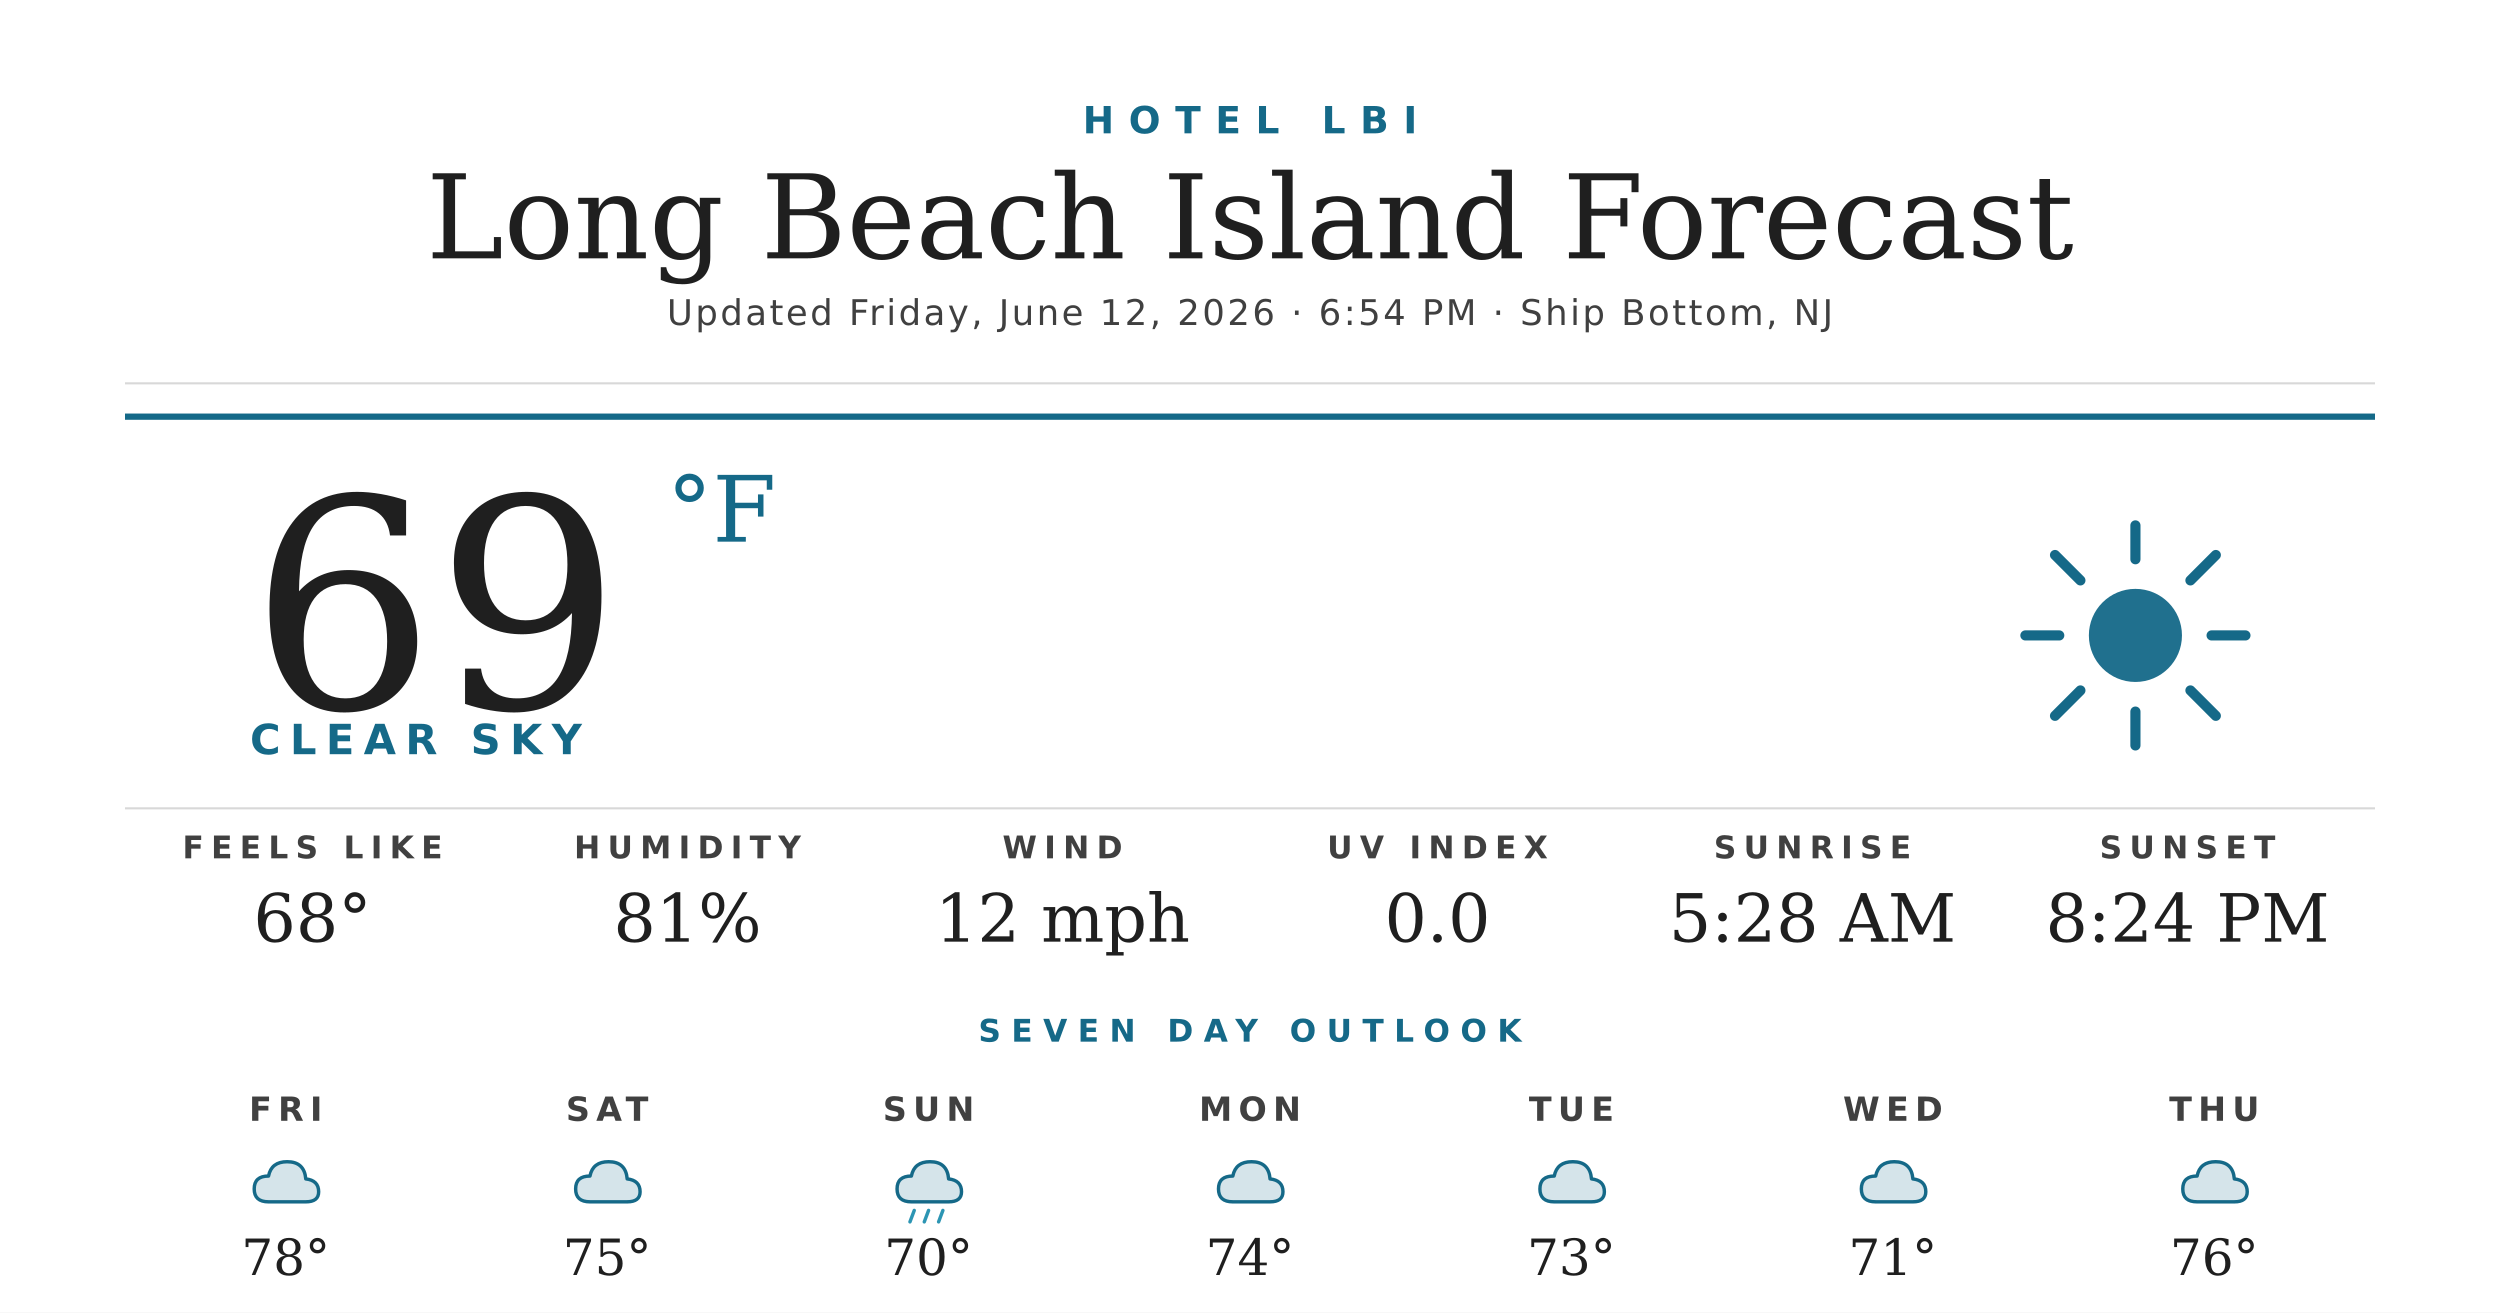
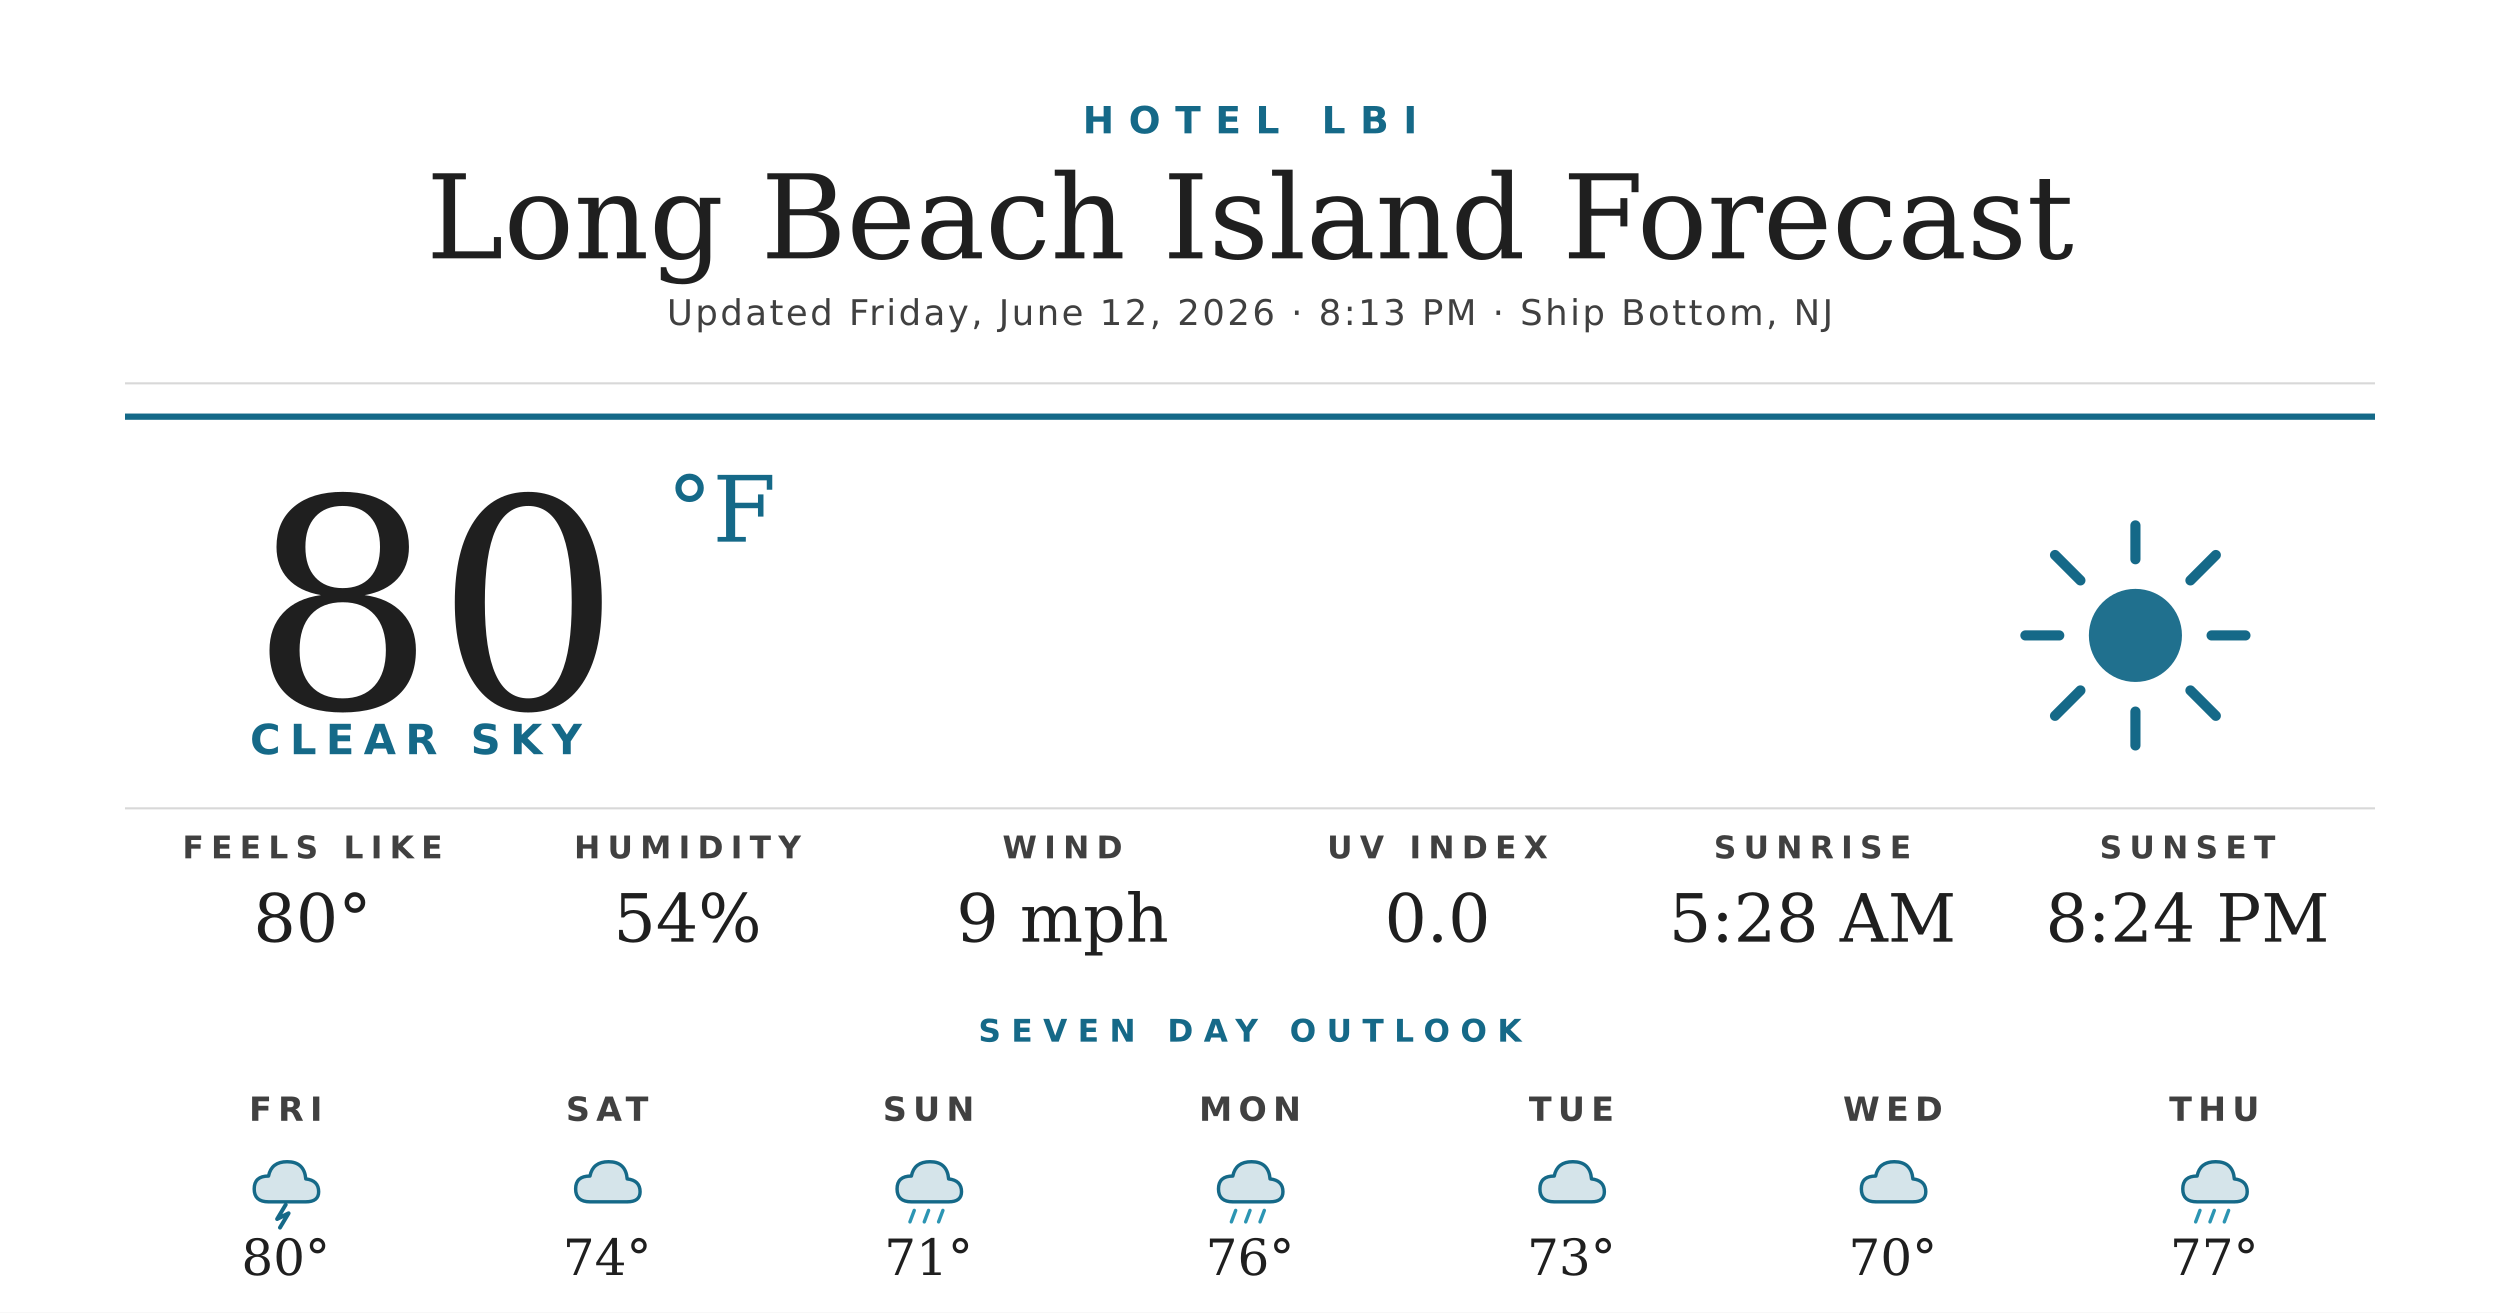
<svg xmlns="http://www.w3.org/2000/svg" width="1200" height="630" viewBox="0 0 1200 630">
  <rect width="1200" height="630" fill="#ffffff" />
  <text x="600" y="64" text-anchor="middle" font-family="'Montserrat Bold', 'Montserrat', 'DejaVu Sans', Helvetica, Arial, sans-serif" font-size="18" font-weight="700" fill="#156988" letter-spacing="7">HOTEL LBI</text>
  <text x="600" y="124" text-anchor="middle" font-family="'Prata', 'DejaVu Serif', Georgia, serif" font-size="56" fill="#1f1f1f">Long Beach Island Forecast</text>
-   <text x="600" y="156" text-anchor="middle" font-family="'Montserrat', 'DejaVu Sans', Helvetica, Arial, sans-serif" font-size="17" font-weight="500" fill="#404040" letter-spacing="1.2">Updated Friday, June 12, 2026 · 6:54 PM · Ship Bottom, NJ</text>
+   <text x="600" y="156" text-anchor="middle" font-family="'Montserrat', 'DejaVu Sans', Helvetica, Arial, sans-serif" font-size="17" font-weight="500" fill="#404040" letter-spacing="1.2">Updated Friday, June 12, 2026 · 8:13 PM · Ship Bottom, NJ</text>
  <line x1="60" y1="184" x2="1140" y2="184" stroke="#d8d8d8" stroke-width="1" />
  <line x1="60" y1="200" x2="1140" y2="200" stroke="#156988" stroke-width="3" />
-   <text x="120" y="340" font-family="'Prata', 'DejaVu Serif', Georgia, serif" font-size="140" fill="#1f1f1f">69</text>
+   <text x="120" y="340" font-family="'Prata', 'DejaVu Serif', Georgia, serif" font-size="140" fill="#1f1f1f">80</text>
  <text x="320" y="260" font-family="'Prata', 'DejaVu Serif', Georgia, serif" font-size="44" fill="#156988">°F</text>
  <text x="120" y="362" font-family="'Montserrat Bold', 'Montserrat', 'DejaVu Sans', Helvetica, Arial, sans-serif" font-size="20" font-weight="700" fill="#156988" letter-spacing="4.5">CLEAR SKY</text>
  <g transform="translate(960,240) scale(2.03125)">
    <circle cx="32" cy="32" r="11" fill="#156988" opacity="0.95" />
    <g stroke="#156988" stroke-width="2.4" stroke-linecap="round">
      <line x1="32" y1="6" x2="32" y2="14" />
      <line x1="32" y1="50" x2="32" y2="58" />
      <line x1="6" y1="32" x2="14" y2="32" />
      <line x1="50" y1="32" x2="58" y2="32" />
      <line x1="13" y1="13" x2="19" y2="19" />
      <line x1="45" y1="45" x2="51" y2="51" />
      <line x1="13" y1="51" x2="19" y2="45" />
      <line x1="45" y1="19" x2="51" y2="13" />
    </g>
  </g>
  <line x1="60" y1="388" x2="1140" y2="388" stroke="#d8d8d8" stroke-width="1" />
  <text x="150" y="412" text-anchor="middle" font-family="'Montserrat Bold', 'Montserrat', 'DejaVu Sans', Helvetica, Arial, sans-serif" font-size="15" font-weight="700" fill="#404040" letter-spacing="3.5">FEELS LIKE</text>
-   <text x="150" y="452" text-anchor="middle" font-family="'Prata', 'DejaVu Serif', Georgia, serif" font-size="32" fill="#1f1f1f">68°</text>
+   <text x="150" y="452" text-anchor="middle" font-family="'Prata', 'DejaVu Serif', Georgia, serif" font-size="32" fill="#1f1f1f">80°</text>
  <text x="330" y="412" text-anchor="middle" font-family="'Montserrat Bold', 'Montserrat', 'DejaVu Sans', Helvetica, Arial, sans-serif" font-size="15" font-weight="700" fill="#404040" letter-spacing="3.5">HUMIDITY</text>
-   <text x="330" y="452" text-anchor="middle" font-family="'Prata', 'DejaVu Serif', Georgia, serif" font-size="32" fill="#1f1f1f">81%</text>
+   <text x="330" y="452" text-anchor="middle" font-family="'Prata', 'DejaVu Serif', Georgia, serif" font-size="32" fill="#1f1f1f">54%</text>
  <text x="510" y="412" text-anchor="middle" font-family="'Montserrat Bold', 'Montserrat', 'DejaVu Sans', Helvetica, Arial, sans-serif" font-size="15" font-weight="700" fill="#404040" letter-spacing="3.5">WIND</text>
-   <text x="510" y="452" text-anchor="middle" font-family="'Prata', 'DejaVu Serif', Georgia, serif" font-size="32" fill="#1f1f1f">12 mph</text>
+   <text x="510" y="452" text-anchor="middle" font-family="'Prata', 'DejaVu Serif', Georgia, serif" font-size="32" fill="#1f1f1f">9 mph</text>
  <text x="690" y="412" text-anchor="middle" font-family="'Montserrat Bold', 'Montserrat', 'DejaVu Sans', Helvetica, Arial, sans-serif" font-size="15" font-weight="700" fill="#404040" letter-spacing="3.5">UV INDEX</text>
  <text x="690" y="452" text-anchor="middle" font-family="'Prata', 'DejaVu Serif', Georgia, serif" font-size="32" fill="#1f1f1f">0.0</text>
  <text x="870" y="412" text-anchor="middle" font-family="'Montserrat Bold', 'Montserrat', 'DejaVu Sans', Helvetica, Arial, sans-serif" font-size="15" font-weight="700" fill="#404040" letter-spacing="3.5">SUNRISE</text>
  <text x="870" y="452" text-anchor="middle" font-family="'Prata', 'DejaVu Serif', Georgia, serif" font-size="32" fill="#1f1f1f">5:28 AM</text>
  <text x="1050" y="412" text-anchor="middle" font-family="'Montserrat Bold', 'Montserrat', 'DejaVu Sans', Helvetica, Arial, sans-serif" font-size="15" font-weight="700" fill="#404040" letter-spacing="3.5">SUNSET</text>
  <text x="1050" y="452" text-anchor="middle" font-family="'Prata', 'DejaVu Serif', Georgia, serif" font-size="32" fill="#1f1f1f">8:24 PM</text>
  <text x="600" y="500" text-anchor="middle" font-family="'Montserrat Bold', 'Montserrat', 'DejaVu Sans', Helvetica, Arial, sans-serif" font-size="15" font-weight="700" fill="#156988" letter-spacing="5">SEVEN DAY OUTLOOK</text>
  <text x="137.143" y="538" text-anchor="middle" font-family="'Montserrat Bold', 'Montserrat', 'DejaVu Sans', Helvetica, Arial, sans-serif" font-size="16" font-weight="700" fill="#404040" letter-spacing="3">FRI</text>
  <g transform="translate(115.1429,548) scale(0.6875)">
    <path d="M20 42 Q10 42 10 33 Q10 24 20 24 Q22 14 33 14 Q45 14 46 26 Q55 27 55 35 Q55 42 46 42 Z" fill="#156988" opacity="0.18" />
    <path d="M20 42 Q10 42 10 33 Q10 24 20 24 Q22 14 33 14 Q45 14 46 26 Q55 27 55 35 Q55 42 46 42 Z" fill="none" stroke="#156988" stroke-width="2.4" stroke-linejoin="round" />
+     <path d="M32 44 L26 54 L34 50 L28 60" stroke="#156988" stroke-width="2.8" fill="none" stroke-linecap="round" stroke-linejoin="round" />
  </g>
-   <text x="137.143" y="612" text-anchor="middle" font-family="'Prata', 'DejaVu Serif', Georgia, serif" font-size="24" fill="#1f1f1f">78°</text>
+   <text x="137.143" y="612" text-anchor="middle" font-family="'Prata', 'DejaVu Serif', Georgia, serif" font-size="24" fill="#1f1f1f">80°</text>
  <text x="291.429" y="538" text-anchor="middle" font-family="'Montserrat Bold', 'Montserrat', 'DejaVu Sans', Helvetica, Arial, sans-serif" font-size="16" font-weight="700" fill="#404040" letter-spacing="3">SAT</text>
  <g transform="translate(269.4286,548) scale(0.6875)">
    <path d="M20 42 Q10 42 10 33 Q10 24 20 24 Q22 14 33 14 Q45 14 46 26 Q55 27 55 35 Q55 42 46 42 Z" fill="#156988" opacity="0.18" />
    <path d="M20 42 Q10 42 10 33 Q10 24 20 24 Q22 14 33 14 Q45 14 46 26 Q55 27 55 35 Q55 42 46 42 Z" fill="none" stroke="#156988" stroke-width="2.4" stroke-linejoin="round" />
  </g>
-   <text x="291.429" y="612" text-anchor="middle" font-family="'Prata', 'DejaVu Serif', Georgia, serif" font-size="24" fill="#1f1f1f">75°</text>
+   <text x="291.429" y="612" text-anchor="middle" font-family="'Prata', 'DejaVu Serif', Georgia, serif" font-size="24" fill="#1f1f1f">74°</text>
  <text x="445.714" y="538" text-anchor="middle" font-family="'Montserrat Bold', 'Montserrat', 'DejaVu Sans', Helvetica, Arial, sans-serif" font-size="16" font-weight="700" fill="#404040" letter-spacing="3">SUN</text>
  <g transform="translate(423.7143,548) scale(0.6875)">
    <path d="M20 42 Q10 42 10 33 Q10 24 20 24 Q22 14 33 14 Q45 14 46 26 Q55 27 55 35 Q55 42 46 42 Z" fill="#156988" opacity="0.18" />
    <path d="M20 42 Q10 42 10 33 Q10 24 20 24 Q22 14 33 14 Q45 14 46 26 Q55 27 55 35 Q55 42 46 42 Z" fill="none" stroke="#156988" stroke-width="2.4" stroke-linejoin="round" />
    <g stroke="#2C95B3" stroke-width="2.4" stroke-linecap="round">
      <line x1="22" y1="48" x2="19" y2="56" />
      <line x1="32" y1="48" x2="29" y2="56" />
      <line x1="42" y1="48" x2="39" y2="56" />
    </g>
  </g>
-   <text x="445.714" y="612" text-anchor="middle" font-family="'Prata', 'DejaVu Serif', Georgia, serif" font-size="24" fill="#1f1f1f">70°</text>
+   <text x="445.714" y="612" text-anchor="middle" font-family="'Prata', 'DejaVu Serif', Georgia, serif" font-size="24" fill="#1f1f1f">71°</text>
  <text x="600" y="538" text-anchor="middle" font-family="'Montserrat Bold', 'Montserrat', 'DejaVu Sans', Helvetica, Arial, sans-serif" font-size="16" font-weight="700" fill="#404040" letter-spacing="3">MON</text>
  <g transform="translate(578,548) scale(0.6875)">
    <path d="M20 42 Q10 42 10 33 Q10 24 20 24 Q22 14 33 14 Q45 14 46 26 Q55 27 55 35 Q55 42 46 42 Z" fill="#156988" opacity="0.18" />
    <path d="M20 42 Q10 42 10 33 Q10 24 20 24 Q22 14 33 14 Q45 14 46 26 Q55 27 55 35 Q55 42 46 42 Z" fill="none" stroke="#156988" stroke-width="2.4" stroke-linejoin="round" />
+     <g stroke="#2C95B3" stroke-width="2.4" stroke-linecap="round">
+       <line x1="22" y1="48" x2="19" y2="56" />
+       <line x1="32" y1="48" x2="29" y2="56" />
+       <line x1="42" y1="48" x2="39" y2="56" />
+     </g>
  </g>
-   <text x="600" y="612" text-anchor="middle" font-family="'Prata', 'DejaVu Serif', Georgia, serif" font-size="24" fill="#1f1f1f">74°</text>
+   <text x="600" y="612" text-anchor="middle" font-family="'Prata', 'DejaVu Serif', Georgia, serif" font-size="24" fill="#1f1f1f">76°</text>
  <text x="754.286" y="538" text-anchor="middle" font-family="'Montserrat Bold', 'Montserrat', 'DejaVu Sans', Helvetica, Arial, sans-serif" font-size="16" font-weight="700" fill="#404040" letter-spacing="3">TUE</text>
  <g transform="translate(732.2857,548) scale(0.6875)">
    <path d="M20 42 Q10 42 10 33 Q10 24 20 24 Q22 14 33 14 Q45 14 46 26 Q55 27 55 35 Q55 42 46 42 Z" fill="#156988" opacity="0.18" />
    <path d="M20 42 Q10 42 10 33 Q10 24 20 24 Q22 14 33 14 Q45 14 46 26 Q55 27 55 35 Q55 42 46 42 Z" fill="none" stroke="#156988" stroke-width="2.4" stroke-linejoin="round" />
  </g>
  <text x="754.286" y="612" text-anchor="middle" font-family="'Prata', 'DejaVu Serif', Georgia, serif" font-size="24" fill="#1f1f1f">73°</text>
  <text x="908.571" y="538" text-anchor="middle" font-family="'Montserrat Bold', 'Montserrat', 'DejaVu Sans', Helvetica, Arial, sans-serif" font-size="16" font-weight="700" fill="#404040" letter-spacing="3">WED</text>
  <g transform="translate(886.5714,548) scale(0.6875)">
    <path d="M20 42 Q10 42 10 33 Q10 24 20 24 Q22 14 33 14 Q45 14 46 26 Q55 27 55 35 Q55 42 46 42 Z" fill="#156988" opacity="0.18" />
    <path d="M20 42 Q10 42 10 33 Q10 24 20 24 Q22 14 33 14 Q45 14 46 26 Q55 27 55 35 Q55 42 46 42 Z" fill="none" stroke="#156988" stroke-width="2.4" stroke-linejoin="round" />
  </g>
-   <text x="908.571" y="612" text-anchor="middle" font-family="'Prata', 'DejaVu Serif', Georgia, serif" font-size="24" fill="#1f1f1f">71°</text>
+   <text x="908.571" y="612" text-anchor="middle" font-family="'Prata', 'DejaVu Serif', Georgia, serif" font-size="24" fill="#1f1f1f">70°</text>
  <text x="1062.857" y="538" text-anchor="middle" font-family="'Montserrat Bold', 'Montserrat', 'DejaVu Sans', Helvetica, Arial, sans-serif" font-size="16" font-weight="700" fill="#404040" letter-spacing="3">THU</text>
  <g transform="translate(1040.857,548) scale(0.6875)">
    <path d="M20 42 Q10 42 10 33 Q10 24 20 24 Q22 14 33 14 Q45 14 46 26 Q55 27 55 35 Q55 42 46 42 Z" fill="#156988" opacity="0.18" />
    <path d="M20 42 Q10 42 10 33 Q10 24 20 24 Q22 14 33 14 Q45 14 46 26 Q55 27 55 35 Q55 42 46 42 Z" fill="none" stroke="#156988" stroke-width="2.4" stroke-linejoin="round" />
+     <g stroke="#2C95B3" stroke-width="2.4" stroke-linecap="round">
+       <line x1="22" y1="48" x2="19" y2="56" />
+       <line x1="32" y1="48" x2="29" y2="56" />
+       <line x1="42" y1="48" x2="39" y2="56" />
+     </g>
  </g>
-   <text x="1062.857" y="612" text-anchor="middle" font-family="'Prata', 'DejaVu Serif', Georgia, serif" font-size="24" fill="#1f1f1f">76°</text>
+   <text x="1062.857" y="612" text-anchor="middle" font-family="'Prata', 'DejaVu Serif', Georgia, serif" font-size="24" fill="#1f1f1f">77°</text>
</svg>
